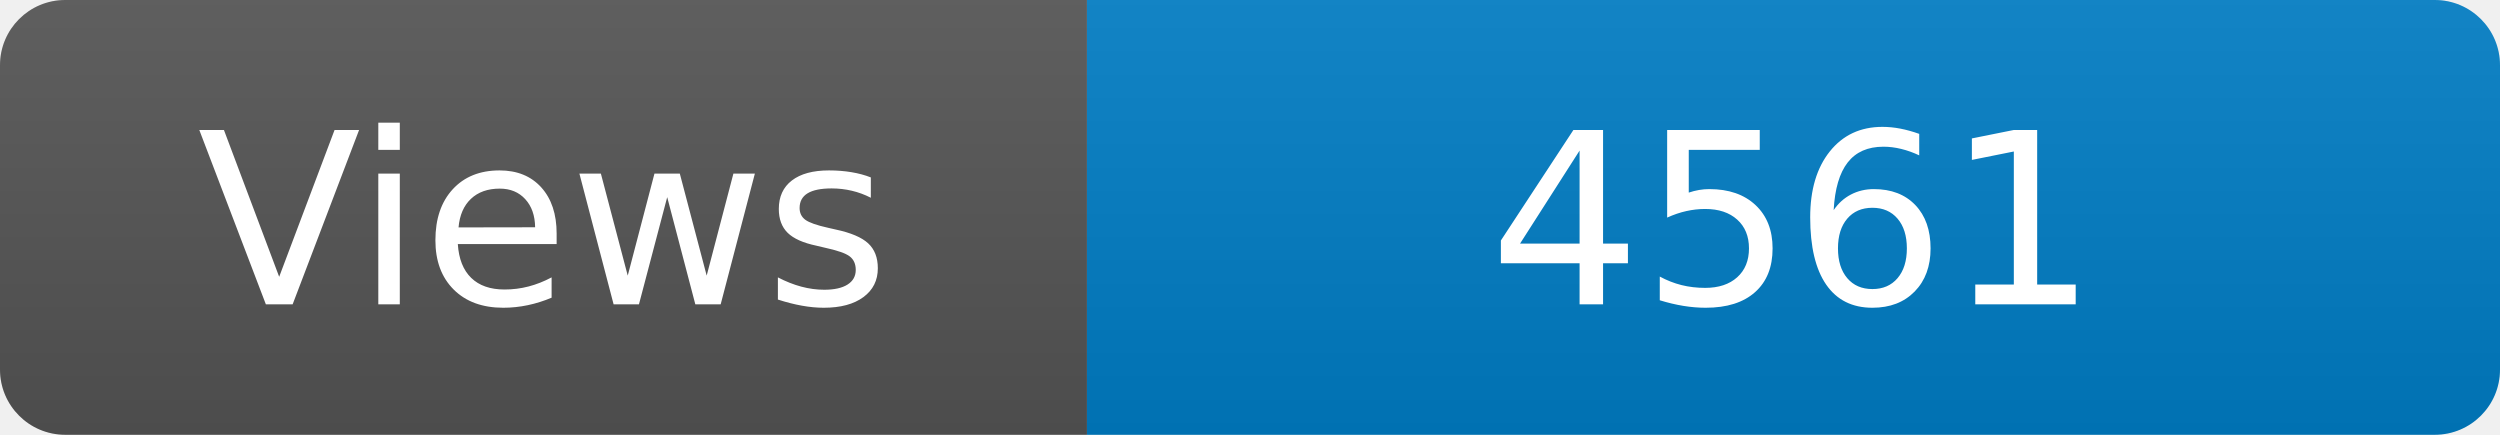
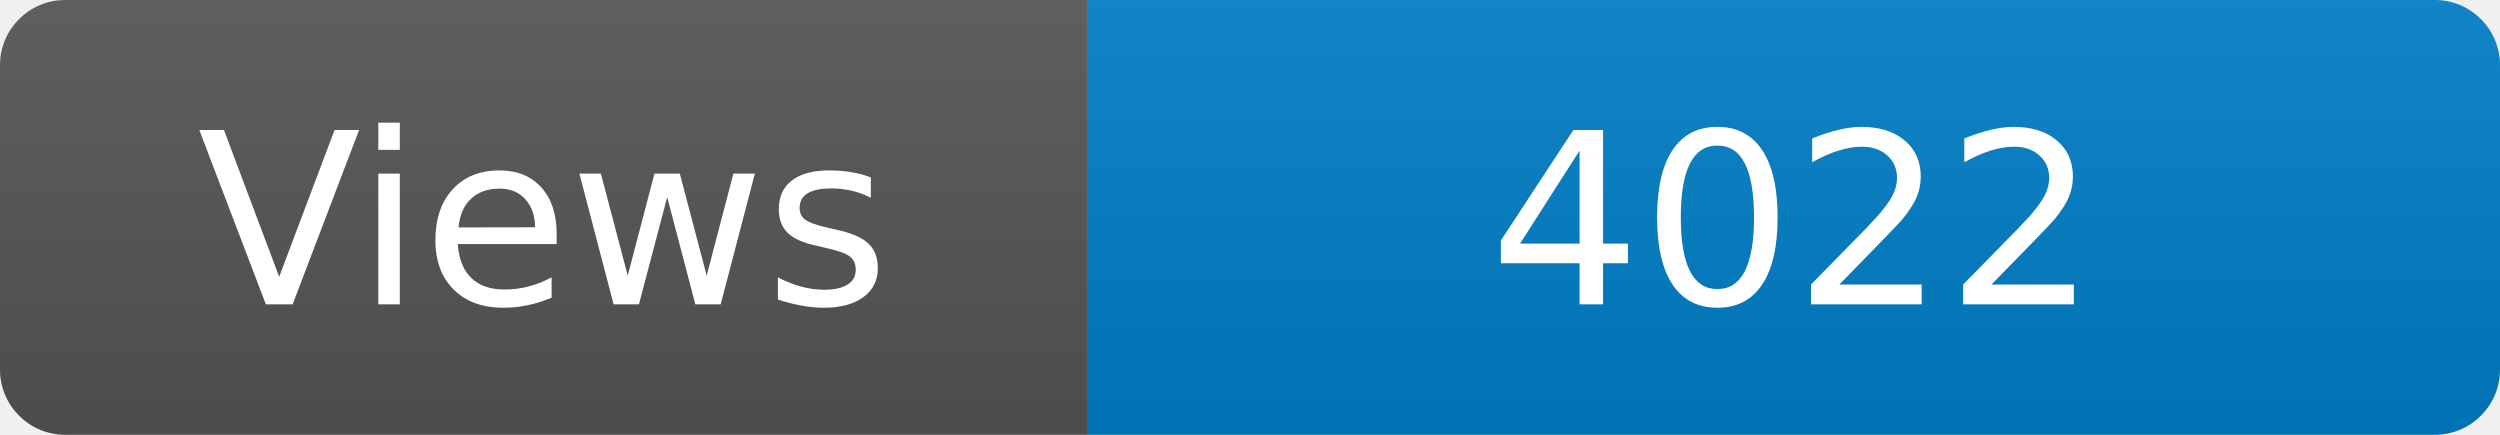
<svg xmlns="http://www.w3.org/2000/svg" width="115" height="20" role="img" aria-label="Maintained?: yes">
  <linearGradient id="s" x2="0" y2="100%">
    <stop offset="0" stop-color="#bbb" stop-opacity=".1" />
    <stop offset="1" stop-opacity=".1" />
  </linearGradient>
  <clipPath id="r">
    <rect width="115" height="20" rx="3" fill="#fff" />
  </clipPath>
  <g clip-path="url(#r)">
    <rect width="50" height="20" fill="#555" />
    <rect x="50" width="160" height="20" fill="#007ec6" />
    <rect width="115" height="20" fill="url(#s)" />
  </g>
  <g fill="#fff" text-anchor="middle" font-family="Verdana,Geneva,DejaVu Sans,sans-serif" font-size="110">
    <text x="250" y="140" transform="scale(.1)" fill="#fff">Views</text>
-     <text x="825" y="140" transform="scale(.1)" fill="#fff">4561</text>
+     <text x="825" y="140" transform="scale(.1)" fill="#fff">4022</text>
  </g>
</svg>
